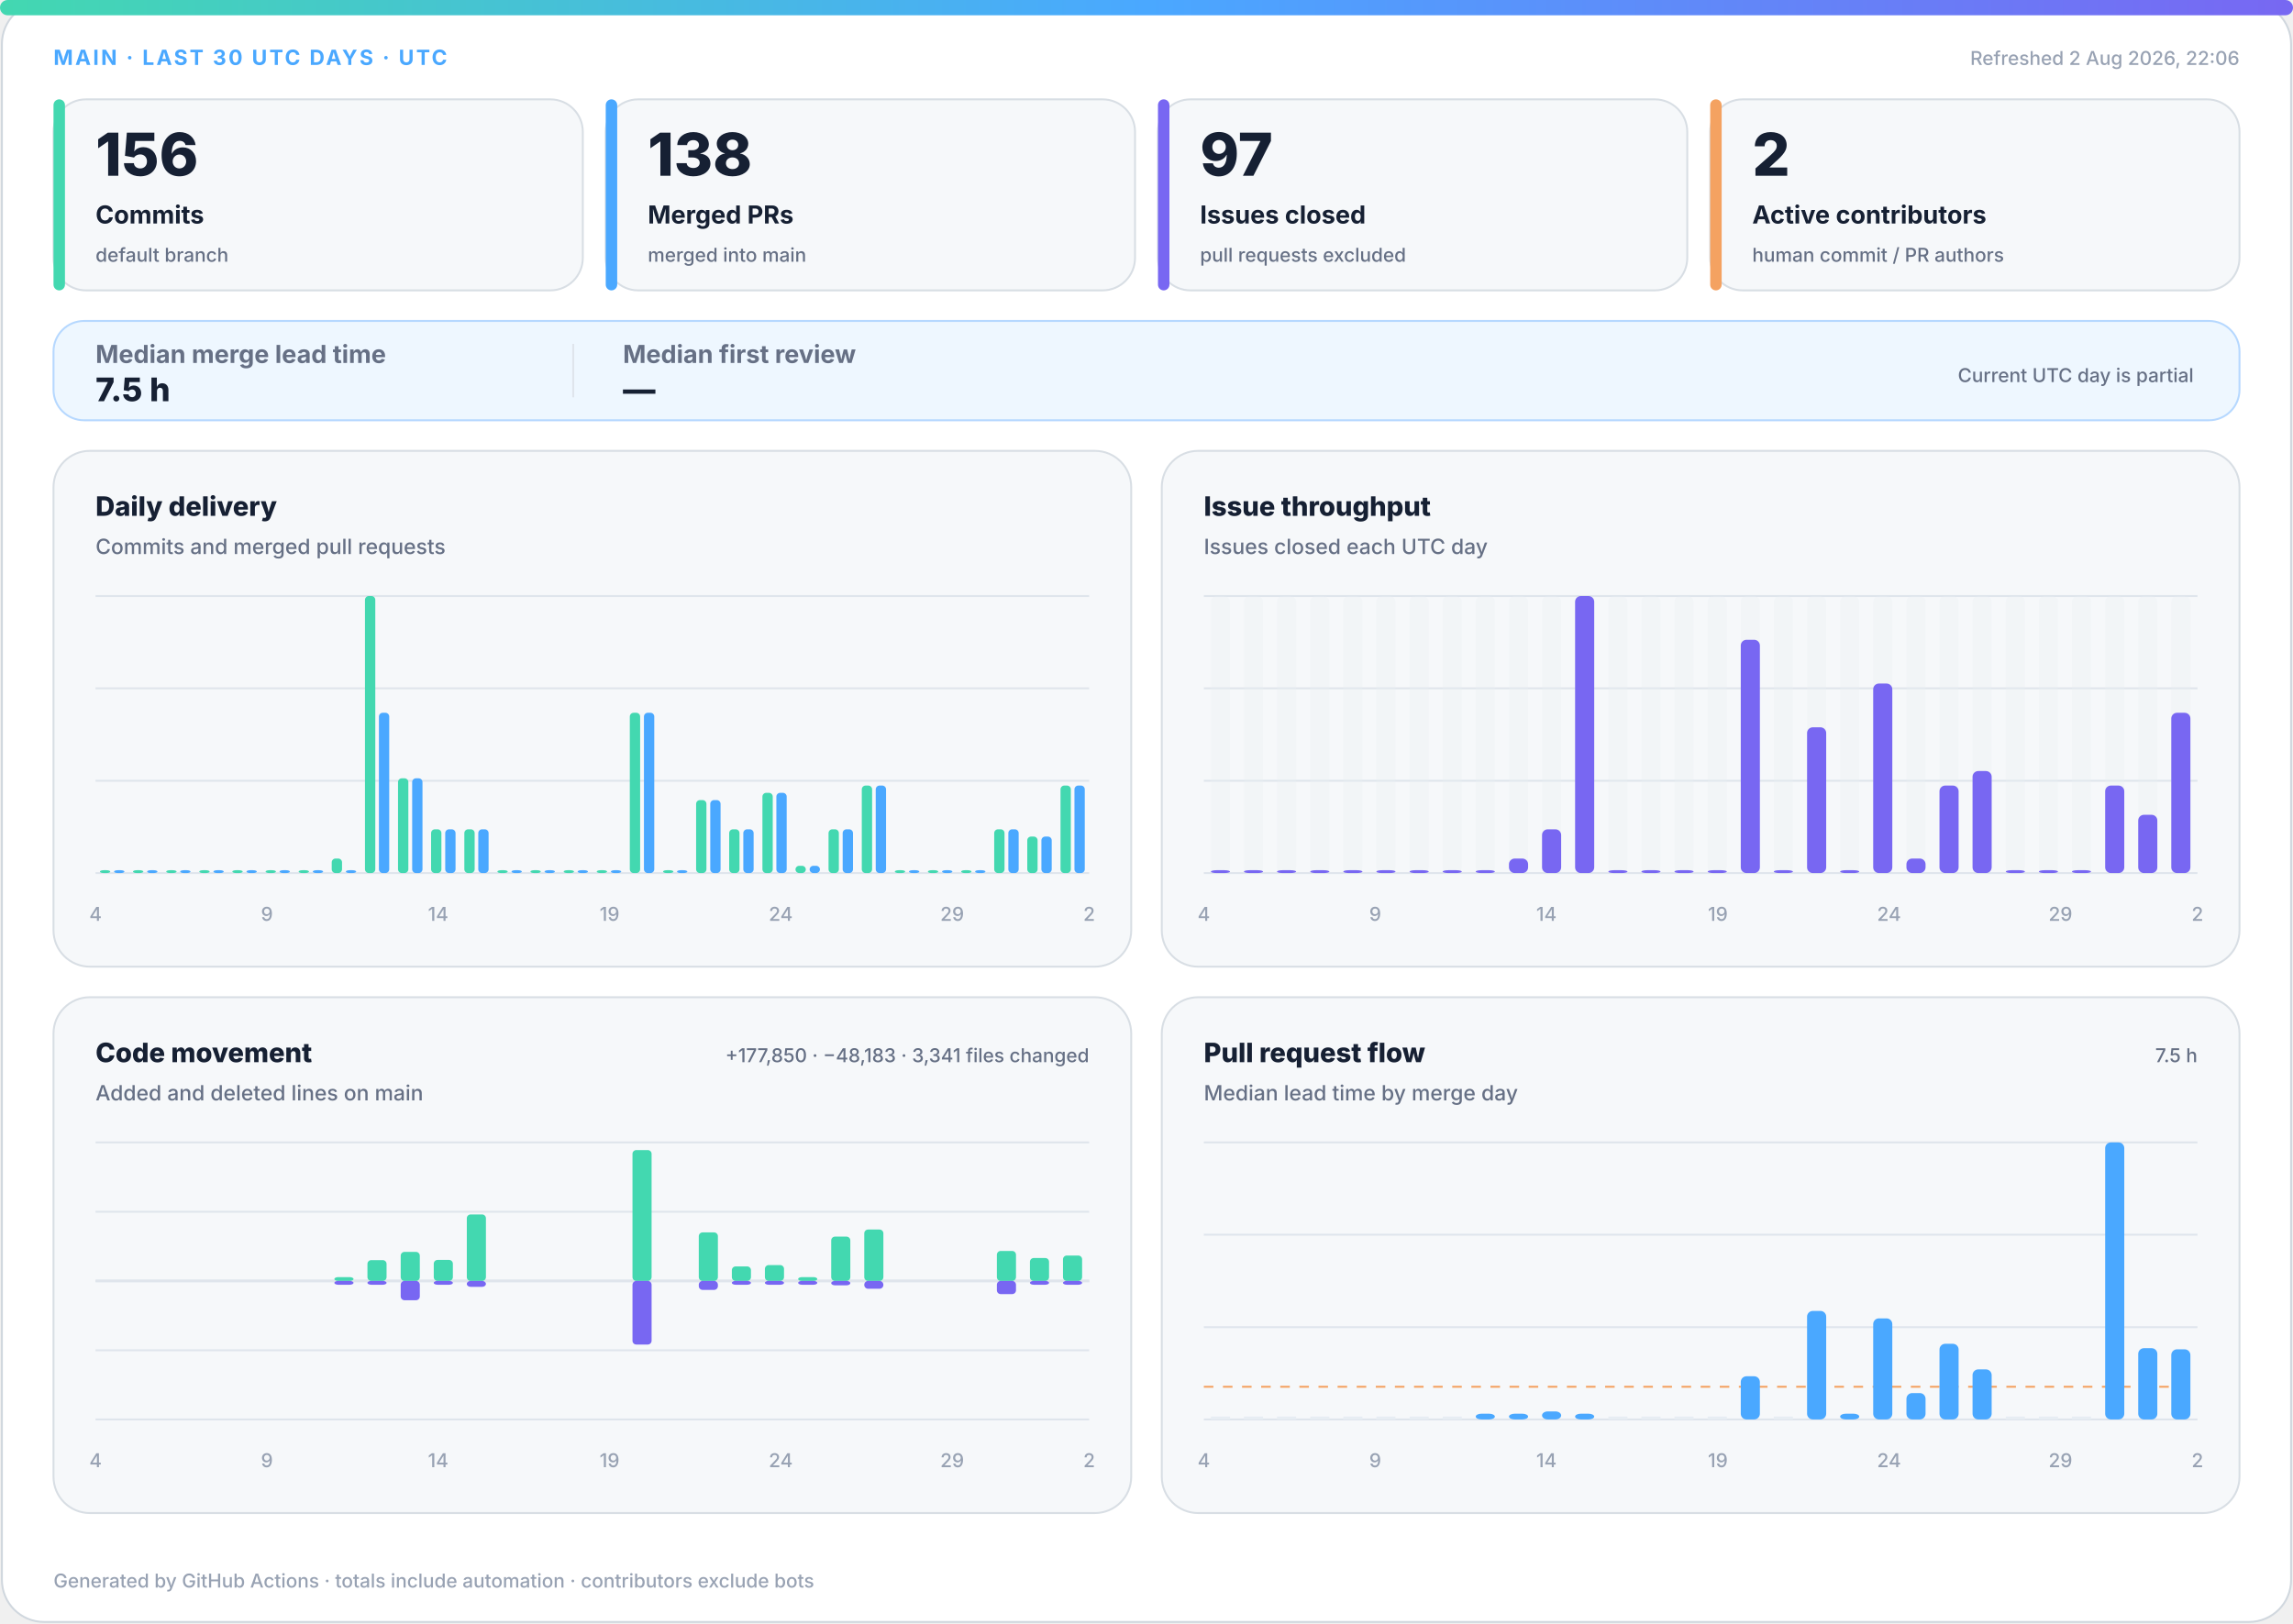
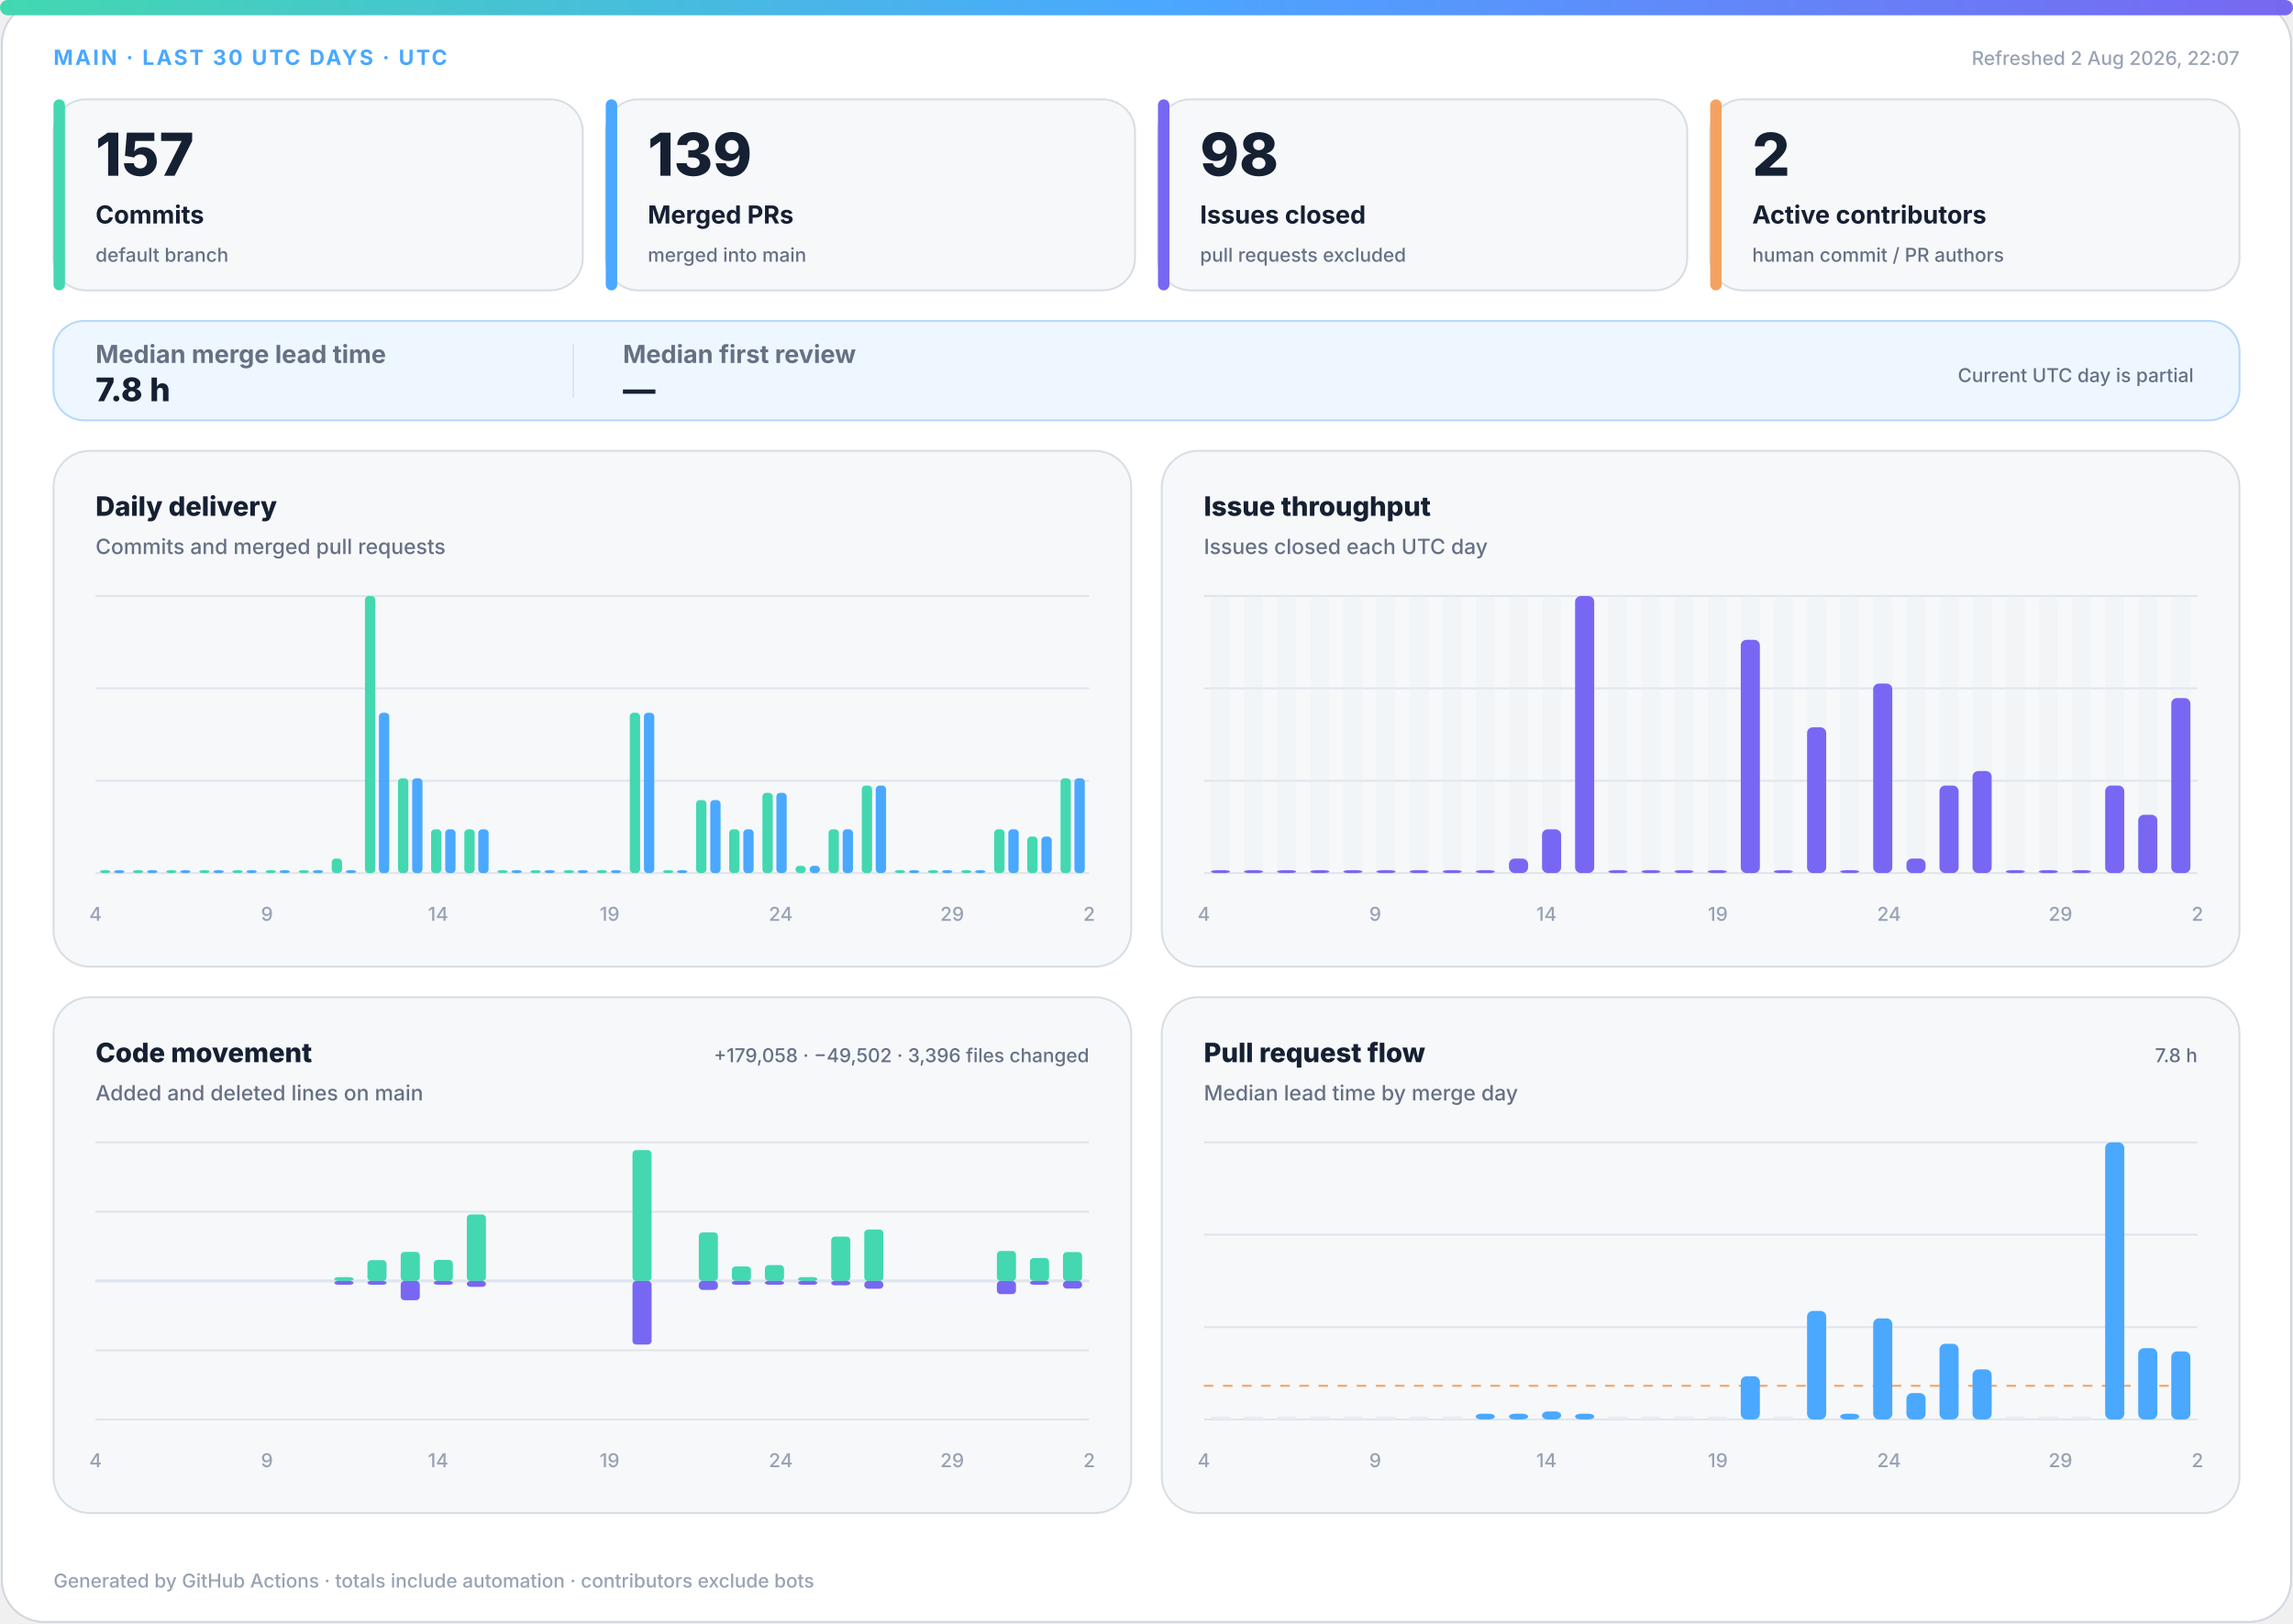
<svg xmlns="http://www.w3.org/2000/svg" width="1200" height="850" viewBox="0 0 1200 850" role="img" aria-labelledby="title desc">
  <defs>
    <linearGradient id="accent" x1="0" y1="0" x2="1" y2="0">
      <stop offset="0%" stop-color="#43d8b0" />
      <stop offset="50%" stop-color="#4aa8ff" />
      <stop offset="100%" stop-color="#7867f2" />
    </linearGradient>
    <linearGradient id="soft" x1="0" y1="0" x2="1" y2="1">
      <stop offset="0%" stop-color="#43d8b0" stop-opacity=".18" />
      <stop offset="100%" stop-color="#7867f2" stop-opacity=".12" />
    </linearGradient>
  </defs>
  <style>
.bg{fill:#fff;stroke:#d0d7de}.surface{fill:#f6f8fa;stroke:#d8dee4}.strong{fill:#eef7ff;stroke:#b6d8ff}.ink{fill:#162033}.muted{fill:#667085}.faint{fill:#98a2b3}.grid{stroke:#dfe5ec}.track{fill:#e7edf3}
.meta{font:750 11px -apple-system,BlinkMacSystemFont,"Segoe UI",sans-serif;letter-spacing:1.1px}.value{font:820 31px -apple-system,BlinkMacSystemFont,"Segoe UI",sans-serif}.label{font:720 13px -apple-system,BlinkMacSystemFont,"Segoe UI",sans-serif}.scope{font:520 10px -apple-system,BlinkMacSystemFont,"Segoe UI",sans-serif}.chart-title{font:760 14px -apple-system,BlinkMacSystemFont,"Segoe UI",sans-serif}.chart-subtitle{font:520 11px -apple-system,BlinkMacSystemFont,"Segoe UI",sans-serif}.small{font:540 10px -apple-system,BlinkMacSystemFont,"Segoe UI",sans-serif}.flow-value{font:780 17px -apple-system,BlinkMacSystemFont,"Segoe UI",sans-serif}
@media(prefers-color-scheme:dark){.bg{fill:#0d1117;stroke:#30363d}.surface{fill:#161b22;stroke:#30363d}.strong{fill:#10263a;stroke:#244d70}.ink{fill:#f0f6fc}.muted{fill:#a7b0bc}.faint{fill:#7d8590}.grid{stroke:#30363d}.track{fill:#27313d}}
</style>
  <rect class="bg" x="1" y="1" width="1198" height="848" rx="22" />
  <rect x="0" y="0" width="1200" height="8" rx="4" fill="url(#accent)" />
  <text class="meta" x="28" y="34" fill="#4aa8ff">MAIN · LAST 30 UTC DAYS · UTC</text>
-   <text class="small faint" x="1172" y="34" text-anchor="end">Refreshed 2 Aug 2026, 22:06</text>
+   <text class="small faint" x="1172" y="34" text-anchor="end">Refreshed 2 Aug 2026, 22:07</text>
  <g>
    <rect class="surface" x="28" y="52" width="277" height="100" rx="17" />
    <rect x="28" y="52" width="6" height="100" rx="3" fill="#43d8b0" />
-     <text class="value ink" x="50" y="92" style="font-size:31px">156</text>
+     <text class="value ink" x="50" y="92" style="font-size:31px">157</text>
    <text class="label ink" x="50" y="117" style="font-size:13px">Commits</text>
    <text class="scope muted" x="50" y="137" style="font-size:10px">default branch</text>
  </g>
  <g>
    <rect class="surface" x="317" y="52" width="277" height="100" rx="17" />
    <rect x="317" y="52" width="6" height="100" rx="3" fill="#4aa8ff" />
-     <text class="value ink" x="339" y="92" style="font-size:31px">138</text>
+     <text class="value ink" x="339" y="92" style="font-size:31px">139</text>
    <text class="label ink" x="339" y="117" style="font-size:13px">Merged PRs</text>
    <text class="scope muted" x="339" y="137" style="font-size:10px">merged into main</text>
  </g>
  <g>
    <rect class="surface" x="606" y="52" width="277" height="100" rx="17" />
    <rect x="606" y="52" width="6" height="100" rx="3" fill="#7867f2" />
-     <text class="value ink" x="628" y="92" style="font-size:31px">97</text>
+     <text class="value ink" x="628" y="92" style="font-size:31px">98</text>
    <text class="label ink" x="628" y="117" style="font-size:13px">Issues closed</text>
    <text class="scope muted" x="628" y="137" style="font-size:10px">pull requests excluded</text>
  </g>
  <g>
    <rect class="surface" x="895" y="52" width="277" height="100" rx="17" />
    <rect x="895" y="52" width="6" height="100" rx="3" fill="#f4a261" />
    <text class="value ink" x="917" y="92" style="font-size:31px">2</text>
    <text class="label ink" x="917" y="117" style="font-size:13px">Active contributors</text>
    <text class="scope muted" x="917" y="137" style="font-size:10px">human commit / PR authors</text>
  </g>
  <g>
    <rect class="strong" x="28" y="168" width="1144" height="52" rx="16" fill="url(#soft)" />
    <text class="label muted" x="50" y="190">Median merge lead time</text>
-     <text class="flow-value ink" x="50" y="210">7.5 h</text>
+     <text class="flow-value ink" x="50" y="210">7.8 h</text>
    <line class="grid" x1="300" y1="180" x2="300" y2="208" />
    <text class="label muted" x="326" y="190">Median first review</text>
    <text class="flow-value ink" x="326" y="210">—</text>
    <text class="scope muted" x="1148" y="200" text-anchor="end">Current UTC day is partial</text>
  </g>
  <g>
    <rect class="surface" x="28" y="236" width="564" height="270" rx="19" />
    <text class="chart-title ink" x="50" y="270">Daily delivery</text>
    <text class="chart-subtitle muted" x="50" y="290">Commits and merged pull requests</text>
    <line class="grid" x1="50" y1="312.0" x2="570" y2="312.0" />
    <line class="grid" x1="50" y1="360.3" x2="570" y2="360.3" />
    <line class="grid" x1="50" y1="408.7" x2="570" y2="408.7" />
    <line class="grid" x1="50" y1="457.0" x2="570" y2="457.0" />
    <rect x="52.3" y="455.5" width="5.4" height="1.5" rx="2" fill="#43d8b0" />
    <rect x="59.7" y="455.5" width="5.4" height="1.5" rx="2" fill="#4aa8ff" />
    <rect x="69.6" y="455.5" width="5.4" height="1.5" rx="2" fill="#43d8b0" />
    <rect x="77.0" y="455.5" width="5.4" height="1.5" rx="2" fill="#4aa8ff" />
    <rect x="87.0" y="455.5" width="5.4" height="1.5" rx="2" fill="#43d8b0" />
    <rect x="94.3" y="455.5" width="5.4" height="1.5" rx="2" fill="#4aa8ff" />
    <rect x="104.3" y="455.5" width="5.4" height="1.5" rx="2" fill="#43d8b0" />
    <rect x="111.7" y="455.5" width="5.4" height="1.5" rx="2" fill="#4aa8ff" />
    <rect x="121.6" y="455.5" width="5.4" height="1.5" rx="2" fill="#43d8b0" />
    <rect x="129.0" y="455.5" width="5.4" height="1.5" rx="2" fill="#4aa8ff" />
    <rect x="139.0" y="455.5" width="5.4" height="1.5" rx="2" fill="#43d8b0" />
    <rect x="146.3" y="455.5" width="5.4" height="1.5" rx="2" fill="#4aa8ff" />
    <rect x="156.3" y="455.5" width="5.4" height="1.5" rx="2" fill="#43d8b0" />
    <rect x="163.7" y="455.5" width="5.4" height="1.5" rx="2" fill="#4aa8ff" />
    <rect x="173.6" y="449.4" width="5.4" height="7.6" rx="2" fill="#43d8b0" />
    <rect x="181.0" y="455.5" width="5.4" height="1.5" rx="2" fill="#4aa8ff" />
    <rect x="191.0" y="312.0" width="5.4" height="145.0" rx="2" fill="#43d8b0" />
    <rect x="198.3" y="373.1" width="5.4" height="83.9" rx="2" fill="#4aa8ff" />
    <rect x="208.3" y="407.4" width="5.4" height="49.6" rx="2" fill="#43d8b0" />
    <rect x="215.7" y="407.4" width="5.4" height="49.6" rx="2" fill="#4aa8ff" />
    <rect x="225.6" y="434.1" width="5.4" height="22.9" rx="2" fill="#43d8b0" />
    <rect x="233.0" y="434.1" width="5.4" height="22.9" rx="2" fill="#4aa8ff" />
    <rect x="243.0" y="434.1" width="5.4" height="22.9" rx="2" fill="#43d8b0" />
    <rect x="250.3" y="434.1" width="5.4" height="22.9" rx="2" fill="#4aa8ff" />
    <rect x="260.3" y="455.5" width="5.4" height="1.5" rx="2" fill="#43d8b0" />
    <rect x="267.7" y="455.5" width="5.4" height="1.5" rx="2" fill="#4aa8ff" />
    <rect x="277.6" y="455.5" width="5.4" height="1.5" rx="2" fill="#43d8b0" />
    <rect x="285.0" y="455.5" width="5.4" height="1.5" rx="2" fill="#4aa8ff" />
    <rect x="295.0" y="455.5" width="5.4" height="1.5" rx="2" fill="#43d8b0" />
    <rect x="302.3" y="455.5" width="5.4" height="1.5" rx="2" fill="#4aa8ff" />
    <rect x="312.3" y="455.5" width="5.4" height="1.5" rx="2" fill="#43d8b0" />
    <rect x="319.7" y="455.5" width="5.4" height="1.5" rx="2" fill="#4aa8ff" />
    <rect x="329.6" y="373.1" width="5.4" height="83.9" rx="2" fill="#43d8b0" />
    <rect x="337.0" y="373.1" width="5.4" height="83.9" rx="2" fill="#4aa8ff" />
    <rect x="347.0" y="455.5" width="5.4" height="1.5" rx="2" fill="#43d8b0" />
    <rect x="354.3" y="455.5" width="5.4" height="1.5" rx="2" fill="#4aa8ff" />
    <rect x="364.3" y="418.8" width="5.4" height="38.2" rx="2" fill="#43d8b0" />
    <rect x="371.7" y="418.8" width="5.4" height="38.2" rx="2" fill="#4aa8ff" />
    <rect x="381.6" y="434.1" width="5.4" height="22.9" rx="2" fill="#43d8b0" />
    <rect x="389.0" y="434.1" width="5.4" height="22.9" rx="2" fill="#4aa8ff" />
    <rect x="399.0" y="415.0" width="5.4" height="42.0" rx="2" fill="#43d8b0" />
    <rect x="406.3" y="415.0" width="5.4" height="42.0" rx="2" fill="#4aa8ff" />
    <rect x="416.3" y="453.2" width="5.4" height="3.8" rx="2" fill="#43d8b0" />
    <rect x="423.7" y="453.2" width="5.4" height="3.8" rx="2" fill="#4aa8ff" />
    <rect x="433.6" y="434.1" width="5.4" height="22.9" rx="2" fill="#43d8b0" />
    <rect x="441.0" y="434.1" width="5.4" height="22.9" rx="2" fill="#4aa8ff" />
    <rect x="451.0" y="411.2" width="5.4" height="45.8" rx="2" fill="#43d8b0" />
    <rect x="458.3" y="411.2" width="5.4" height="45.8" rx="2" fill="#4aa8ff" />
    <rect x="468.3" y="455.5" width="5.4" height="1.5" rx="2" fill="#43d8b0" />
    <rect x="475.7" y="455.5" width="5.4" height="1.5" rx="2" fill="#4aa8ff" />
    <rect x="485.6" y="455.5" width="5.4" height="1.5" rx="2" fill="#43d8b0" />
    <rect x="493.0" y="455.5" width="5.4" height="1.5" rx="2" fill="#4aa8ff" />
    <rect x="503.0" y="455.5" width="5.4" height="1.5" rx="2" fill="#43d8b0" />
    <rect x="510.3" y="455.5" width="5.4" height="1.5" rx="2" fill="#4aa8ff" />
    <rect x="520.3" y="434.1" width="5.4" height="22.9" rx="2" fill="#43d8b0" />
    <rect x="527.7" y="434.1" width="5.4" height="22.9" rx="2" fill="#4aa8ff" />
    <rect x="537.6" y="437.9" width="5.4" height="19.1" rx="2" fill="#43d8b0" />
    <rect x="545.0" y="437.9" width="5.4" height="19.1" rx="2" fill="#4aa8ff" />
-     <rect x="555.0" y="411.2" width="5.4" height="45.8" rx="2" fill="#43d8b0" />
-     <rect x="562.3" y="411.2" width="5.4" height="45.8" rx="2" fill="#4aa8ff" />
+     <rect x="555.0" y="407.4" width="5.4" height="49.6" rx="2" fill="#43d8b0" />
+     <rect x="562.3" y="407.4" width="5.4" height="49.6" rx="2" fill="#4aa8ff" />
    <text class="small faint" x="50.0" y="482" text-anchor="middle">4</text>
    <text class="small faint" x="139.7" y="482" text-anchor="middle">9</text>
    <text class="small faint" x="229.3" y="482" text-anchor="middle">14</text>
    <text class="small faint" x="319.0" y="482" text-anchor="middle">19</text>
    <text class="small faint" x="408.6" y="482" text-anchor="middle">24</text>
    <text class="small faint" x="498.3" y="482" text-anchor="middle">29</text>
    <text class="small faint" x="570.0" y="482" text-anchor="middle">2</text>
  </g>
  <g>
    <rect class="surface" x="608" y="236" width="564" height="270" rx="19" />
    <text class="chart-title ink" x="630" y="270">Issue throughput</text>
    <text class="chart-subtitle muted" x="630" y="290">Issues closed each UTC day</text>
    <line class="grid" x1="630" y1="312.0" x2="1150" y2="312.0" />
    <line class="grid" x1="630" y1="360.3" x2="1150" y2="360.3" />
    <line class="grid" x1="630" y1="408.7" x2="1150" y2="408.7" />
    <line class="grid" x1="630" y1="457.0" x2="1150" y2="457.0" />
    <g>
      <rect class="track" x="633.7" y="312" width="10.0" height="145" rx="3" opacity=".3" />
      <rect x="633.7" y="455.5" width="10.0" height="1.5" rx="3" fill="#7867f2" />
    </g>
    <g>
      <rect class="track" x="651.0" y="312" width="10.0" height="145" rx="3" opacity=".3" />
      <rect x="651.0" y="455.5" width="10.0" height="1.5" rx="3" fill="#7867f2" />
    </g>
    <g>
      <rect class="track" x="668.3" y="312" width="10.0" height="145" rx="3" opacity=".3" />
      <rect x="668.3" y="455.5" width="10.0" height="1.5" rx="3" fill="#7867f2" />
    </g>
    <g>
      <rect class="track" x="685.7" y="312" width="10.0" height="145" rx="3" opacity=".3" />
      <rect x="685.7" y="455.5" width="10.0" height="1.5" rx="3" fill="#7867f2" />
    </g>
    <g>
      <rect class="track" x="703.0" y="312" width="10.0" height="145" rx="3" opacity=".3" />
      <rect x="703.0" y="455.5" width="10.0" height="1.5" rx="3" fill="#7867f2" />
    </g>
    <g>
      <rect class="track" x="720.3" y="312" width="10.0" height="145" rx="3" opacity=".3" />
      <rect x="720.3" y="455.5" width="10.0" height="1.5" rx="3" fill="#7867f2" />
    </g>
    <g>
      <rect class="track" x="737.7" y="312" width="10.0" height="145" rx="3" opacity=".3" />
      <rect x="737.7" y="455.5" width="10.0" height="1.5" rx="3" fill="#7867f2" />
    </g>
    <g>
      <rect class="track" x="755.0" y="312" width="10.0" height="145" rx="3" opacity=".3" />
      <rect x="755.0" y="455.5" width="10.0" height="1.5" rx="3" fill="#7867f2" />
    </g>
    <g>
      <rect class="track" x="772.3" y="312" width="10.0" height="145" rx="3" opacity=".3" />
      <rect x="772.3" y="455.5" width="10.0" height="1.5" rx="3" fill="#7867f2" />
    </g>
    <g>
      <rect class="track" x="789.7" y="312" width="10.0" height="145" rx="3" opacity=".3" />
      <rect x="789.7" y="449.4" width="10.0" height="7.6" rx="3" fill="#7867f2" />
    </g>
    <g>
      <rect class="track" x="807.0" y="312" width="10.0" height="145" rx="3" opacity=".3" />
      <rect x="807.0" y="434.1" width="10.0" height="22.9" rx="3" fill="#7867f2" />
    </g>
    <g>
      <rect class="track" x="824.3" y="312" width="10.0" height="145" rx="3" opacity=".3" />
      <rect x="824.3" y="312.0" width="10.0" height="145.0" rx="3" fill="#7867f2" />
    </g>
    <g>
      <rect class="track" x="841.7" y="312" width="10.0" height="145" rx="3" opacity=".3" />
      <rect x="841.7" y="455.5" width="10.0" height="1.5" rx="3" fill="#7867f2" />
    </g>
    <g>
      <rect class="track" x="859.0" y="312" width="10.0" height="145" rx="3" opacity=".3" />
      <rect x="859.0" y="455.5" width="10.0" height="1.5" rx="3" fill="#7867f2" />
    </g>
    <g>
      <rect class="track" x="876.3" y="312" width="10.0" height="145" rx="3" opacity=".3" />
      <rect x="876.3" y="455.5" width="10.0" height="1.5" rx="3" fill="#7867f2" />
    </g>
    <g>
      <rect class="track" x="893.7" y="312" width="10.0" height="145" rx="3" opacity=".3" />
      <rect x="893.7" y="455.5" width="10.0" height="1.5" rx="3" fill="#7867f2" />
    </g>
    <g>
      <rect class="track" x="911.0" y="312" width="10.0" height="145" rx="3" opacity=".3" />
      <rect x="911.0" y="334.9" width="10.0" height="122.1" rx="3" fill="#7867f2" />
    </g>
    <g>
      <rect class="track" x="928.3" y="312" width="10.0" height="145" rx="3" opacity=".3" />
      <rect x="928.3" y="455.5" width="10.0" height="1.5" rx="3" fill="#7867f2" />
    </g>
    <g>
      <rect class="track" x="945.7" y="312" width="10.0" height="145" rx="3" opacity=".3" />
      <rect x="945.7" y="380.7" width="10.0" height="76.3" rx="3" fill="#7867f2" />
    </g>
    <g>
      <rect class="track" x="963.0" y="312" width="10.0" height="145" rx="3" opacity=".3" />
      <rect x="963.0" y="455.5" width="10.0" height="1.5" rx="3" fill="#7867f2" />
    </g>
    <g>
      <rect class="track" x="980.3" y="312" width="10.0" height="145" rx="3" opacity=".3" />
      <rect x="980.3" y="357.8" width="10.0" height="99.2" rx="3" fill="#7867f2" />
    </g>
    <g>
      <rect class="track" x="997.7" y="312" width="10.0" height="145" rx="3" opacity=".3" />
      <rect x="997.7" y="449.4" width="10.0" height="7.6" rx="3" fill="#7867f2" />
    </g>
    <g>
      <rect class="track" x="1015.0" y="312" width="10.0" height="145" rx="3" opacity=".3" />
      <rect x="1015.0" y="411.2" width="10.0" height="45.8" rx="3" fill="#7867f2" />
    </g>
    <g>
      <rect class="track" x="1032.3" y="312" width="10.0" height="145" rx="3" opacity=".3" />
      <rect x="1032.3" y="403.6" width="10.0" height="53.4" rx="3" fill="#7867f2" />
    </g>
    <g>
      <rect class="track" x="1049.7" y="312" width="10.0" height="145" rx="3" opacity=".3" />
      <rect x="1049.7" y="455.5" width="10.0" height="1.5" rx="3" fill="#7867f2" />
    </g>
    <g>
      <rect class="track" x="1067.0" y="312" width="10.0" height="145" rx="3" opacity=".3" />
      <rect x="1067.0" y="455.5" width="10.0" height="1.5" rx="3" fill="#7867f2" />
    </g>
    <g>
      <rect class="track" x="1084.3" y="312" width="10.0" height="145" rx="3" opacity=".3" />
      <rect x="1084.3" y="455.5" width="10.0" height="1.5" rx="3" fill="#7867f2" />
    </g>
    <g>
      <rect class="track" x="1101.7" y="312" width="10.0" height="145" rx="3" opacity=".3" />
      <rect x="1101.7" y="411.2" width="10.0" height="45.8" rx="3" fill="#7867f2" />
    </g>
    <g>
      <rect class="track" x="1119.0" y="312" width="10.0" height="145" rx="3" opacity=".3" />
      <rect x="1119.0" y="426.5" width="10.0" height="30.5" rx="3" fill="#7867f2" />
    </g>
    <g>
      <rect class="track" x="1136.3" y="312" width="10.0" height="145" rx="3" opacity=".3" />
-       <rect x="1136.3" y="373.1" width="10.0" height="83.9" rx="3" fill="#7867f2" />
+       <rect x="1136.3" y="365.4" width="10.0" height="91.6" rx="3" fill="#7867f2" />
    </g>
    <text class="small faint" x="630.0" y="482" text-anchor="middle">4</text>
    <text class="small faint" x="719.7" y="482" text-anchor="middle">9</text>
    <text class="small faint" x="809.3" y="482" text-anchor="middle">14</text>
    <text class="small faint" x="899.0" y="482" text-anchor="middle">19</text>
    <text class="small faint" x="988.6" y="482" text-anchor="middle">24</text>
    <text class="small faint" x="1078.3" y="482" text-anchor="middle">29</text>
    <text class="small faint" x="1150.0" y="482" text-anchor="middle">2</text>
  </g>
  <g>
    <rect class="surface" x="28" y="522" width="564" height="270" rx="19" />
    <text class="chart-title ink" x="50" y="556">Code movement</text>
    <text class="chart-subtitle muted" x="50" y="576">Added and deleted lines on main</text>
-     <text class="small muted" x="570" y="556" text-anchor="end">+177,850 · −48,183 · 3,341 files changed</text>
+     <text class="small muted" x="570" y="556" text-anchor="end">+179,058 · −49,502 · 3,396 files changed</text>
    <line class="grid" x1="50" y1="598.0" x2="570" y2="598.0" />
    <line class="grid" x1="50" y1="634.3" x2="570" y2="634.3" />
    <line class="grid" x1="50" y1="670.5" x2="570" y2="670.5" />
    <line class="grid" x1="50" y1="706.8" x2="570" y2="706.8" />
    <line class="grid" x1="50" y1="743.0" x2="570" y2="743.0" />
    <line class="grid" x1="50" y1="670.5" x2="570" y2="670.5" stroke-width="1.5" />
    <rect x="53.7" y="670.5" width="10.0" height="0.0" rx="2" fill="#43d8b0" />
    <rect x="53.7" y="670.5" width="10.0" height="0.0" rx="2" fill="#7867f2" />
    <rect x="71.0" y="670.5" width="10.0" height="0.0" rx="2" fill="#43d8b0" />
    <rect x="71.0" y="670.5" width="10.0" height="0.0" rx="2" fill="#7867f2" />
    <rect x="88.3" y="670.5" width="10.0" height="0.0" rx="2" fill="#43d8b0" />
    <rect x="88.3" y="670.5" width="10.0" height="0.0" rx="2" fill="#7867f2" />
    <rect x="105.7" y="670.5" width="10.0" height="0.0" rx="2" fill="#43d8b0" />
    <rect x="105.7" y="670.5" width="10.0" height="0.0" rx="2" fill="#7867f2" />
    <rect x="123.0" y="670.5" width="10.0" height="0.0" rx="2" fill="#43d8b0" />
    <rect x="123.0" y="670.5" width="10.0" height="0.0" rx="2" fill="#7867f2" />
    <rect x="140.3" y="670.5" width="10.0" height="0.0" rx="2" fill="#43d8b0" />
    <rect x="140.3" y="670.5" width="10.0" height="0.0" rx="2" fill="#7867f2" />
    <rect x="157.7" y="670.5" width="10.0" height="0.0" rx="2" fill="#43d8b0" />
    <rect x="157.7" y="670.5" width="10.0" height="0.0" rx="2" fill="#7867f2" />
    <rect x="175.0" y="668.5" width="10.0" height="2.0" rx="2" fill="#43d8b0" />
    <rect x="175.0" y="670.5" width="10.0" height="2.0" rx="2" fill="#7867f2" />
    <rect x="192.3" y="659.6" width="10.0" height="10.9" rx="2" fill="#43d8b0" />
    <rect x="192.3" y="670.5" width="10.0" height="2.0" rx="2" fill="#7867f2" />
    <rect x="209.7" y="655.3" width="10.0" height="15.2" rx="2" fill="#43d8b0" />
    <rect x="209.7" y="670.5" width="10.0" height="10.1" rx="2" fill="#7867f2" />
    <rect x="227.0" y="659.5" width="10.0" height="11.0" rx="2" fill="#43d8b0" />
    <rect x="227.0" y="670.5" width="10.0" height="2.0" rx="2" fill="#7867f2" />
    <rect x="244.3" y="635.7" width="10.0" height="34.8" rx="2" fill="#43d8b0" />
    <rect x="244.3" y="670.5" width="10.0" height="3.1" rx="2" fill="#7867f2" />
    <rect x="261.7" y="670.5" width="10.0" height="0.0" rx="2" fill="#43d8b0" />
    <rect x="261.7" y="670.5" width="10.0" height="0.0" rx="2" fill="#7867f2" />
    <rect x="279.0" y="670.5" width="10.0" height="0.0" rx="2" fill="#43d8b0" />
    <rect x="279.0" y="670.5" width="10.0" height="0.0" rx="2" fill="#7867f2" />
    <rect x="296.3" y="670.5" width="10.0" height="0.0" rx="2" fill="#43d8b0" />
    <rect x="296.3" y="670.5" width="10.0" height="0.0" rx="2" fill="#7867f2" />
    <rect x="313.7" y="670.5" width="10.0" height="0.0" rx="2" fill="#43d8b0" />
    <rect x="313.7" y="670.5" width="10.0" height="0.0" rx="2" fill="#7867f2" />
    <rect x="331.0" y="602.0" width="10.0" height="68.5" rx="2" fill="#43d8b0" />
    <rect x="331.0" y="670.5" width="10.0" height="33.3" rx="2" fill="#7867f2" />
    <rect x="348.3" y="670.5" width="10.0" height="0.0" rx="2" fill="#43d8b0" />
    <rect x="348.3" y="670.5" width="10.0" height="0.0" rx="2" fill="#7867f2" />
    <rect x="365.7" y="645.1" width="10.0" height="25.4" rx="2" fill="#43d8b0" />
    <rect x="365.7" y="670.5" width="10.0" height="4.7" rx="2" fill="#7867f2" />
    <rect x="383.0" y="662.9" width="10.0" height="7.6" rx="2" fill="#43d8b0" />
    <rect x="383.0" y="670.5" width="10.0" height="2.0" rx="2" fill="#7867f2" />
    <rect x="400.3" y="662.2" width="10.0" height="8.3" rx="2" fill="#43d8b0" />
    <rect x="400.3" y="670.5" width="10.0" height="2.0" rx="2" fill="#7867f2" />
    <rect x="417.7" y="668.5" width="10.0" height="2.0" rx="2" fill="#43d8b0" />
    <rect x="417.7" y="670.5" width="10.0" height="2.0" rx="2" fill="#7867f2" />
    <rect x="435.0" y="647.3" width="10.0" height="23.2" rx="2" fill="#43d8b0" />
    <rect x="435.0" y="670.5" width="10.0" height="2.3" rx="2" fill="#7867f2" />
    <rect x="452.3" y="643.6" width="10.0" height="26.9" rx="2" fill="#43d8b0" />
    <rect x="452.3" y="670.5" width="10.0" height="4.1" rx="2" fill="#7867f2" />
    <rect x="469.7" y="670.5" width="10.0" height="0.0" rx="2" fill="#43d8b0" />
    <rect x="469.7" y="670.5" width="10.0" height="0.0" rx="2" fill="#7867f2" />
    <rect x="487.0" y="670.5" width="10.0" height="0.0" rx="2" fill="#43d8b0" />
    <rect x="487.0" y="670.5" width="10.0" height="0.0" rx="2" fill="#7867f2" />
    <rect x="504.3" y="670.5" width="10.0" height="0.0" rx="2" fill="#43d8b0" />
    <rect x="504.3" y="670.5" width="10.0" height="0.0" rx="2" fill="#7867f2" />
    <rect x="521.7" y="654.8" width="10.0" height="15.7" rx="2" fill="#43d8b0" />
    <rect x="521.7" y="670.5" width="10.0" height="6.9" rx="2" fill="#7867f2" />
    <rect x="539.0" y="658.5" width="10.0" height="12.0" rx="2" fill="#43d8b0" />
    <rect x="539.0" y="670.5" width="10.0" height="2.0" rx="2" fill="#7867f2" />
-     <rect x="556.3" y="657.2" width="10.0" height="13.3" rx="2" fill="#43d8b0" />
-     <rect x="556.3" y="670.5" width="10.0" height="2.0" rx="2" fill="#7867f2" />
+     <rect x="556.3" y="655.4" width="10.0" height="15.1" rx="2" fill="#43d8b0" />
+     <rect x="556.3" y="670.5" width="10.0" height="4.0" rx="2" fill="#7867f2" />
    <text class="small faint" x="50.0" y="768" text-anchor="middle">4</text>
    <text class="small faint" x="139.7" y="768" text-anchor="middle">9</text>
    <text class="small faint" x="229.3" y="768" text-anchor="middle">14</text>
    <text class="small faint" x="319.0" y="768" text-anchor="middle">19</text>
    <text class="small faint" x="408.6" y="768" text-anchor="middle">24</text>
    <text class="small faint" x="498.3" y="768" text-anchor="middle">29</text>
    <text class="small faint" x="570.0" y="768" text-anchor="middle">2</text>
  </g>
  <g>
    <rect class="surface" x="608" y="522" width="564" height="270" rx="19" />
    <text class="chart-title ink" x="630" y="556">Pull request flow</text>
    <text class="chart-subtitle muted" x="630" y="576">Median lead time by merge day</text>
-     <text class="small muted" x="1150" y="556" text-anchor="end">7.5 h</text>
+     <text class="small muted" x="1150" y="556" text-anchor="end">7.8 h</text>
    <line class="grid" x1="630" y1="598.0" x2="1150" y2="598.0" />
    <line class="grid" x1="630" y1="646.3" x2="1150" y2="646.3" />
    <line class="grid" x1="630" y1="694.7" x2="1150" y2="694.7" />
    <line class="grid" x1="630" y1="743.0" x2="1150" y2="743.0" />
-     <line x1="630" y1="725.9" x2="1150" y2="725.9" stroke="#f4a261" stroke-dasharray="5 5" />
+     <line x1="630" y1="725.4" x2="1150" y2="725.4" stroke="#f4a261" stroke-dasharray="5 5" />
    <rect class="track" x="633.7" y="741.5" width="10.0" height="1.5" />
    <rect class="track" x="651.0" y="741.5" width="10.0" height="1.5" />
    <rect class="track" x="668.3" y="741.5" width="10.0" height="1.5" />
    <rect class="track" x="685.7" y="741.5" width="10.0" height="1.5" />
    <rect class="track" x="703.0" y="741.5" width="10.0" height="1.5" />
    <rect class="track" x="720.3" y="741.5" width="10.0" height="1.5" />
    <rect class="track" x="737.7" y="741.5" width="10.0" height="1.5" />
    <rect class="track" x="755.0" y="741.5" width="10.0" height="1.5" />
    <rect x="772.3" y="740.0" width="10.0" height="3.0" rx="3" fill="#4aa8ff" />
    <rect x="789.7" y="740.0" width="10.0" height="3.0" rx="3" fill="#4aa8ff" />
    <rect x="807.0" y="738.8" width="10.0" height="4.2" rx="3" fill="#4aa8ff" />
    <rect x="824.3" y="740.0" width="10.0" height="3.0" rx="3" fill="#4aa8ff" />
    <rect class="track" x="841.7" y="741.5" width="10.0" height="1.5" />
    <rect class="track" x="859.0" y="741.5" width="10.0" height="1.5" />
    <rect class="track" x="876.3" y="741.5" width="10.0" height="1.5" />
    <rect class="track" x="893.7" y="741.5" width="10.0" height="1.5" />
    <rect x="911.0" y="720.4" width="10.0" height="22.6" rx="3" fill="#4aa8ff" />
    <rect class="track" x="928.3" y="741.5" width="10.0" height="1.5" />
    <rect x="945.7" y="686.2" width="10.0" height="56.8" rx="3" fill="#4aa8ff" />
    <rect x="963.0" y="740.0" width="10.0" height="3.0" rx="3" fill="#4aa8ff" />
    <rect x="980.3" y="690.1" width="10.0" height="52.9" rx="3" fill="#4aa8ff" />
    <rect x="997.7" y="729.2" width="10.0" height="13.8" rx="3" fill="#4aa8ff" />
    <rect x="1015.0" y="703.4" width="10.0" height="39.6" rx="3" fill="#4aa8ff" />
    <rect x="1032.3" y="716.8" width="10.0" height="26.2" rx="3" fill="#4aa8ff" />
    <rect class="track" x="1049.7" y="741.5" width="10.0" height="1.5" />
    <rect class="track" x="1067.0" y="741.5" width="10.0" height="1.5" />
    <rect class="track" x="1084.3" y="741.5" width="10.0" height="1.5" />
    <rect x="1101.7" y="598.0" width="10.0" height="145.0" rx="3" fill="#4aa8ff" />
    <rect x="1119.0" y="705.7" width="10.0" height="37.3" rx="3" fill="#4aa8ff" />
-     <rect x="1136.3" y="706.3" width="10.0" height="36.7" rx="3" fill="#4aa8ff" />
+     <rect x="1136.3" y="707.4" width="10.0" height="35.6" rx="3" fill="#4aa8ff" />
    <text class="small faint" x="630.0" y="768" text-anchor="middle">4</text>
    <text class="small faint" x="719.7" y="768" text-anchor="middle">9</text>
    <text class="small faint" x="809.3" y="768" text-anchor="middle">14</text>
    <text class="small faint" x="899.0" y="768" text-anchor="middle">19</text>
    <text class="small faint" x="988.6" y="768" text-anchor="middle">24</text>
    <text class="small faint" x="1078.3" y="768" text-anchor="middle">29</text>
    <text class="small faint" x="1150.0" y="768" text-anchor="middle">2</text>
  </g>
  <text class="small faint" x="28" y="831">Generated by GitHub Actions · totals include automation · contributors exclude bots</text>
</svg>
